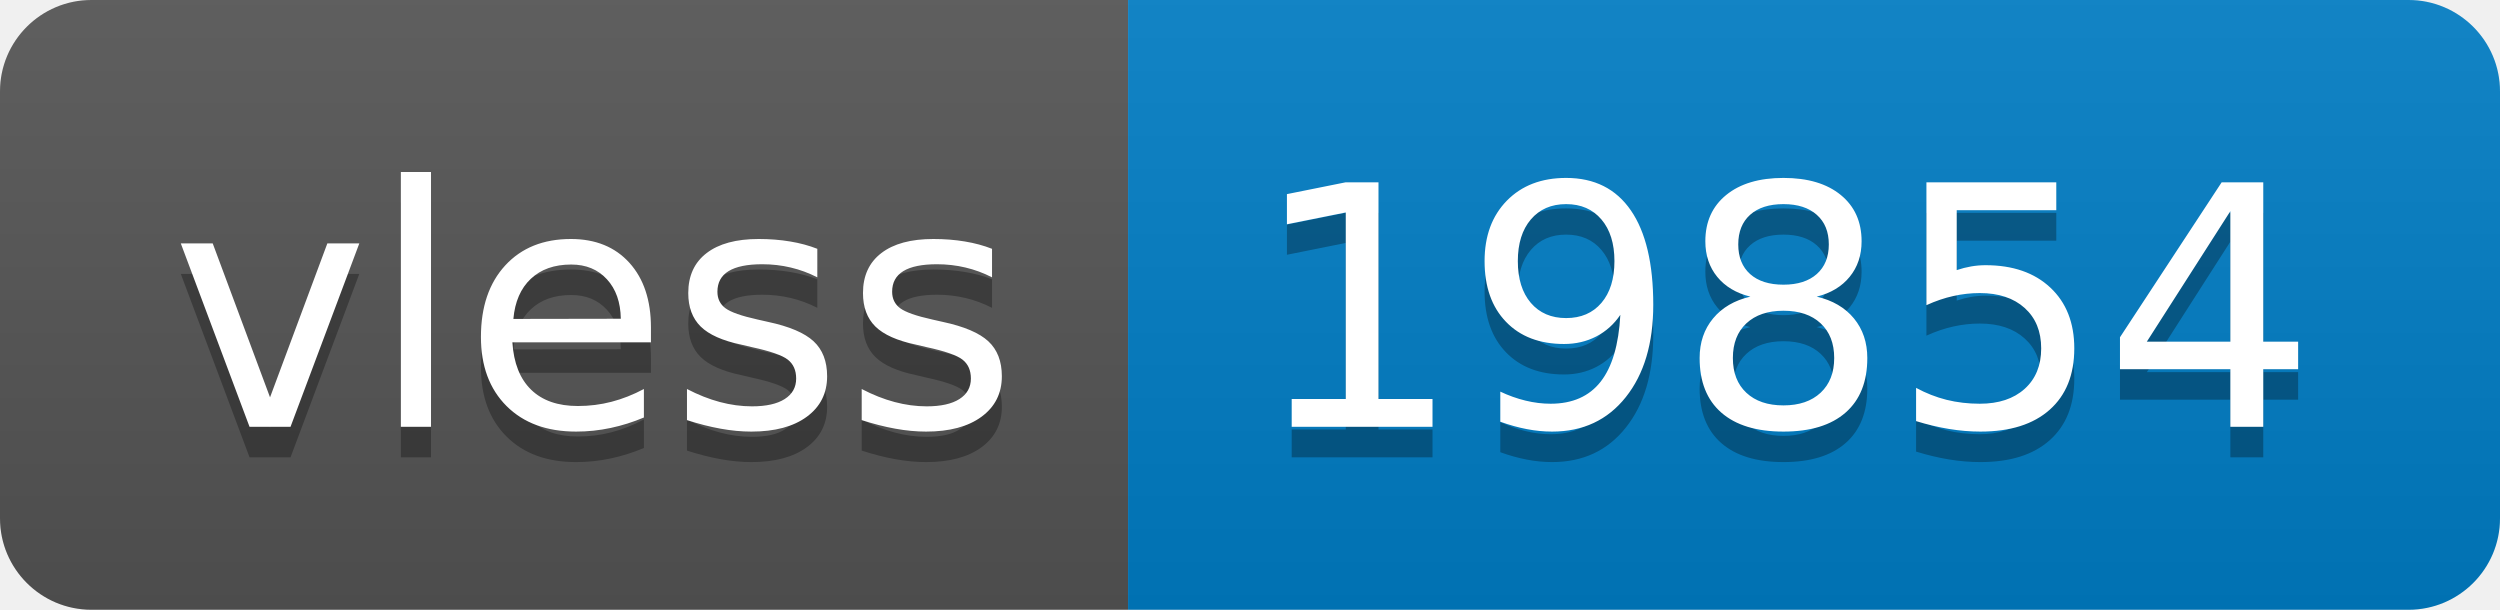
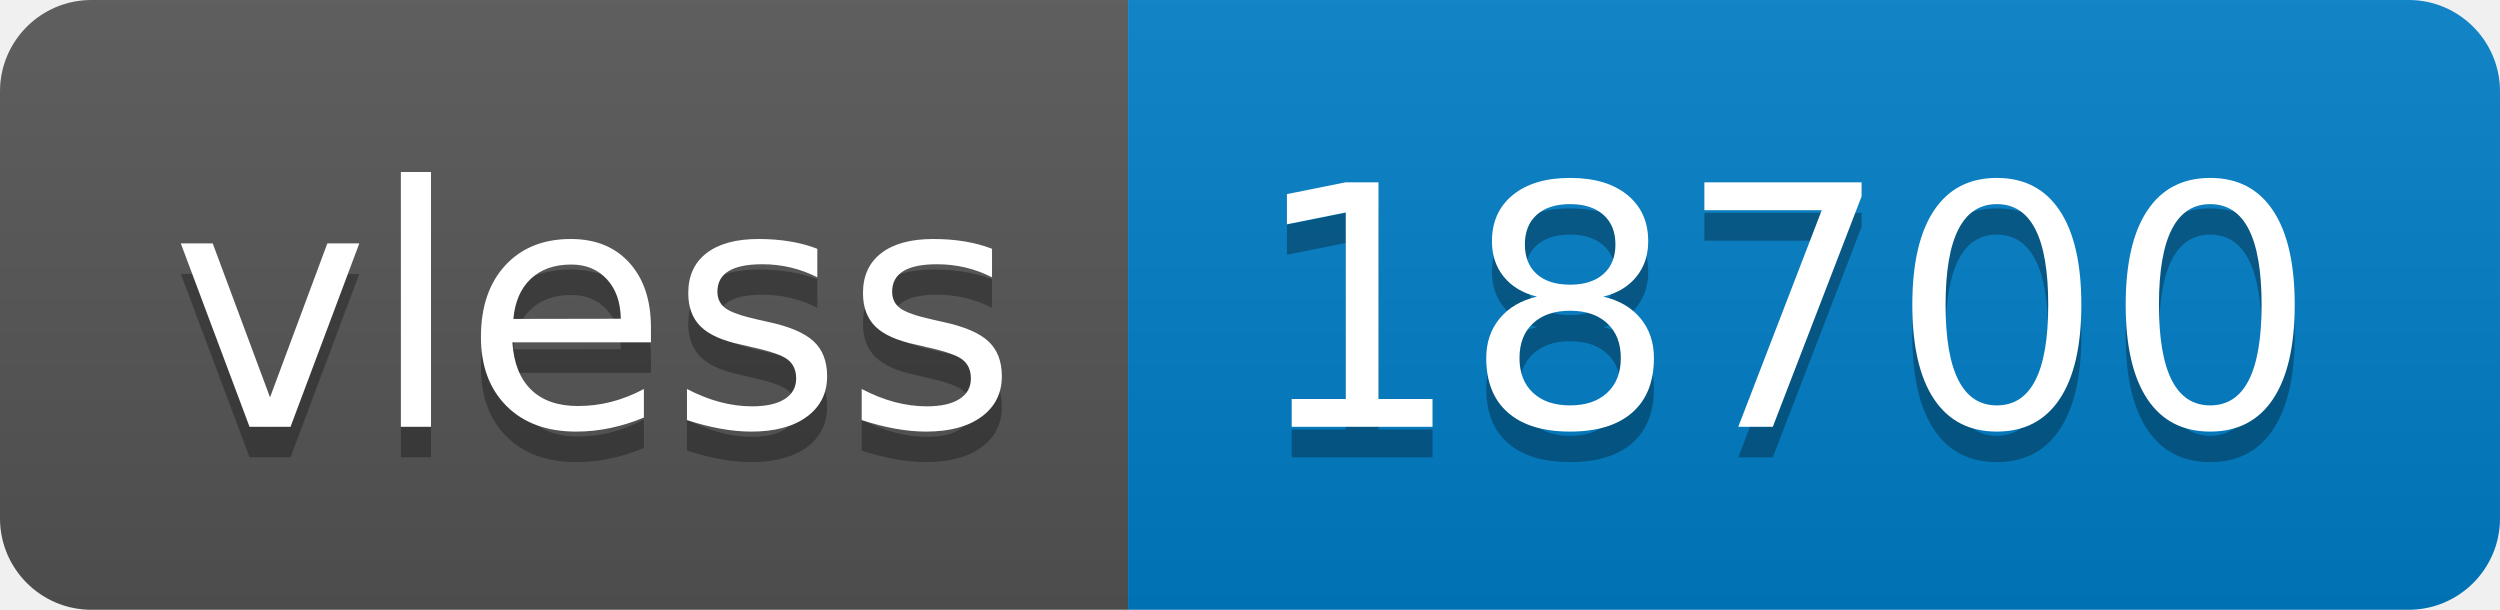
- <svg xmlns="http://www.w3.org/2000/svg" width="82" height="20" role="img" aria-label="vless: 19854">
+ <svg xmlns="http://www.w3.org/2000/svg" width="82" height="20" role="img" aria-label="vless: 18700">
  <linearGradient id="s" x2="0" y2="100%">
    <stop offset="0" stop-color="#bbb" stop-opacity=".1" />
    <stop offset="1" stop-opacity=".1" />
  </linearGradient>
  <clipPath id="r">
    <rect width="82" height="20" rx="3" fill="#fff" />
  </clipPath>
  <g clip-path="url(#r)">
    <rect width="37" height="20" fill="#555" />
    <rect x="37" width="45" height="20" fill="#007ec6" />
    <rect width="82" height="20" fill="url(#s)" />
  </g>
  <g fill="#fff" text-anchor="middle" font-family="Verdana,Geneva,DejaVu Sans,sans-serif" text-rendering="geometricPrecision" font-size="110">
    <text aria-hidden="true" x="195" y="150" fill="#010101" fill-opacity=".3" transform="scale(.1)" textLength="270">vless</text>
    <text x="195" y="140" transform="scale(.1)" fill="#fff" textLength="270">vless</text>
-     <text aria-hidden="true" x="585" y="150" fill="#010101" fill-opacity=".3" transform="scale(.1)" textLength="350">19854</text>
-     <text x="585" y="140" transform="scale(.1)" fill="#fff" textLength="350">19854</text>
+     <text aria-hidden="true" x="585" y="150" fill="#010101" fill-opacity=".3" transform="scale(.1)" textLength="350">18700</text>
+     <text x="585" y="140" transform="scale(.1)" fill="#fff" textLength="350">18700</text>
  </g>
</svg>
